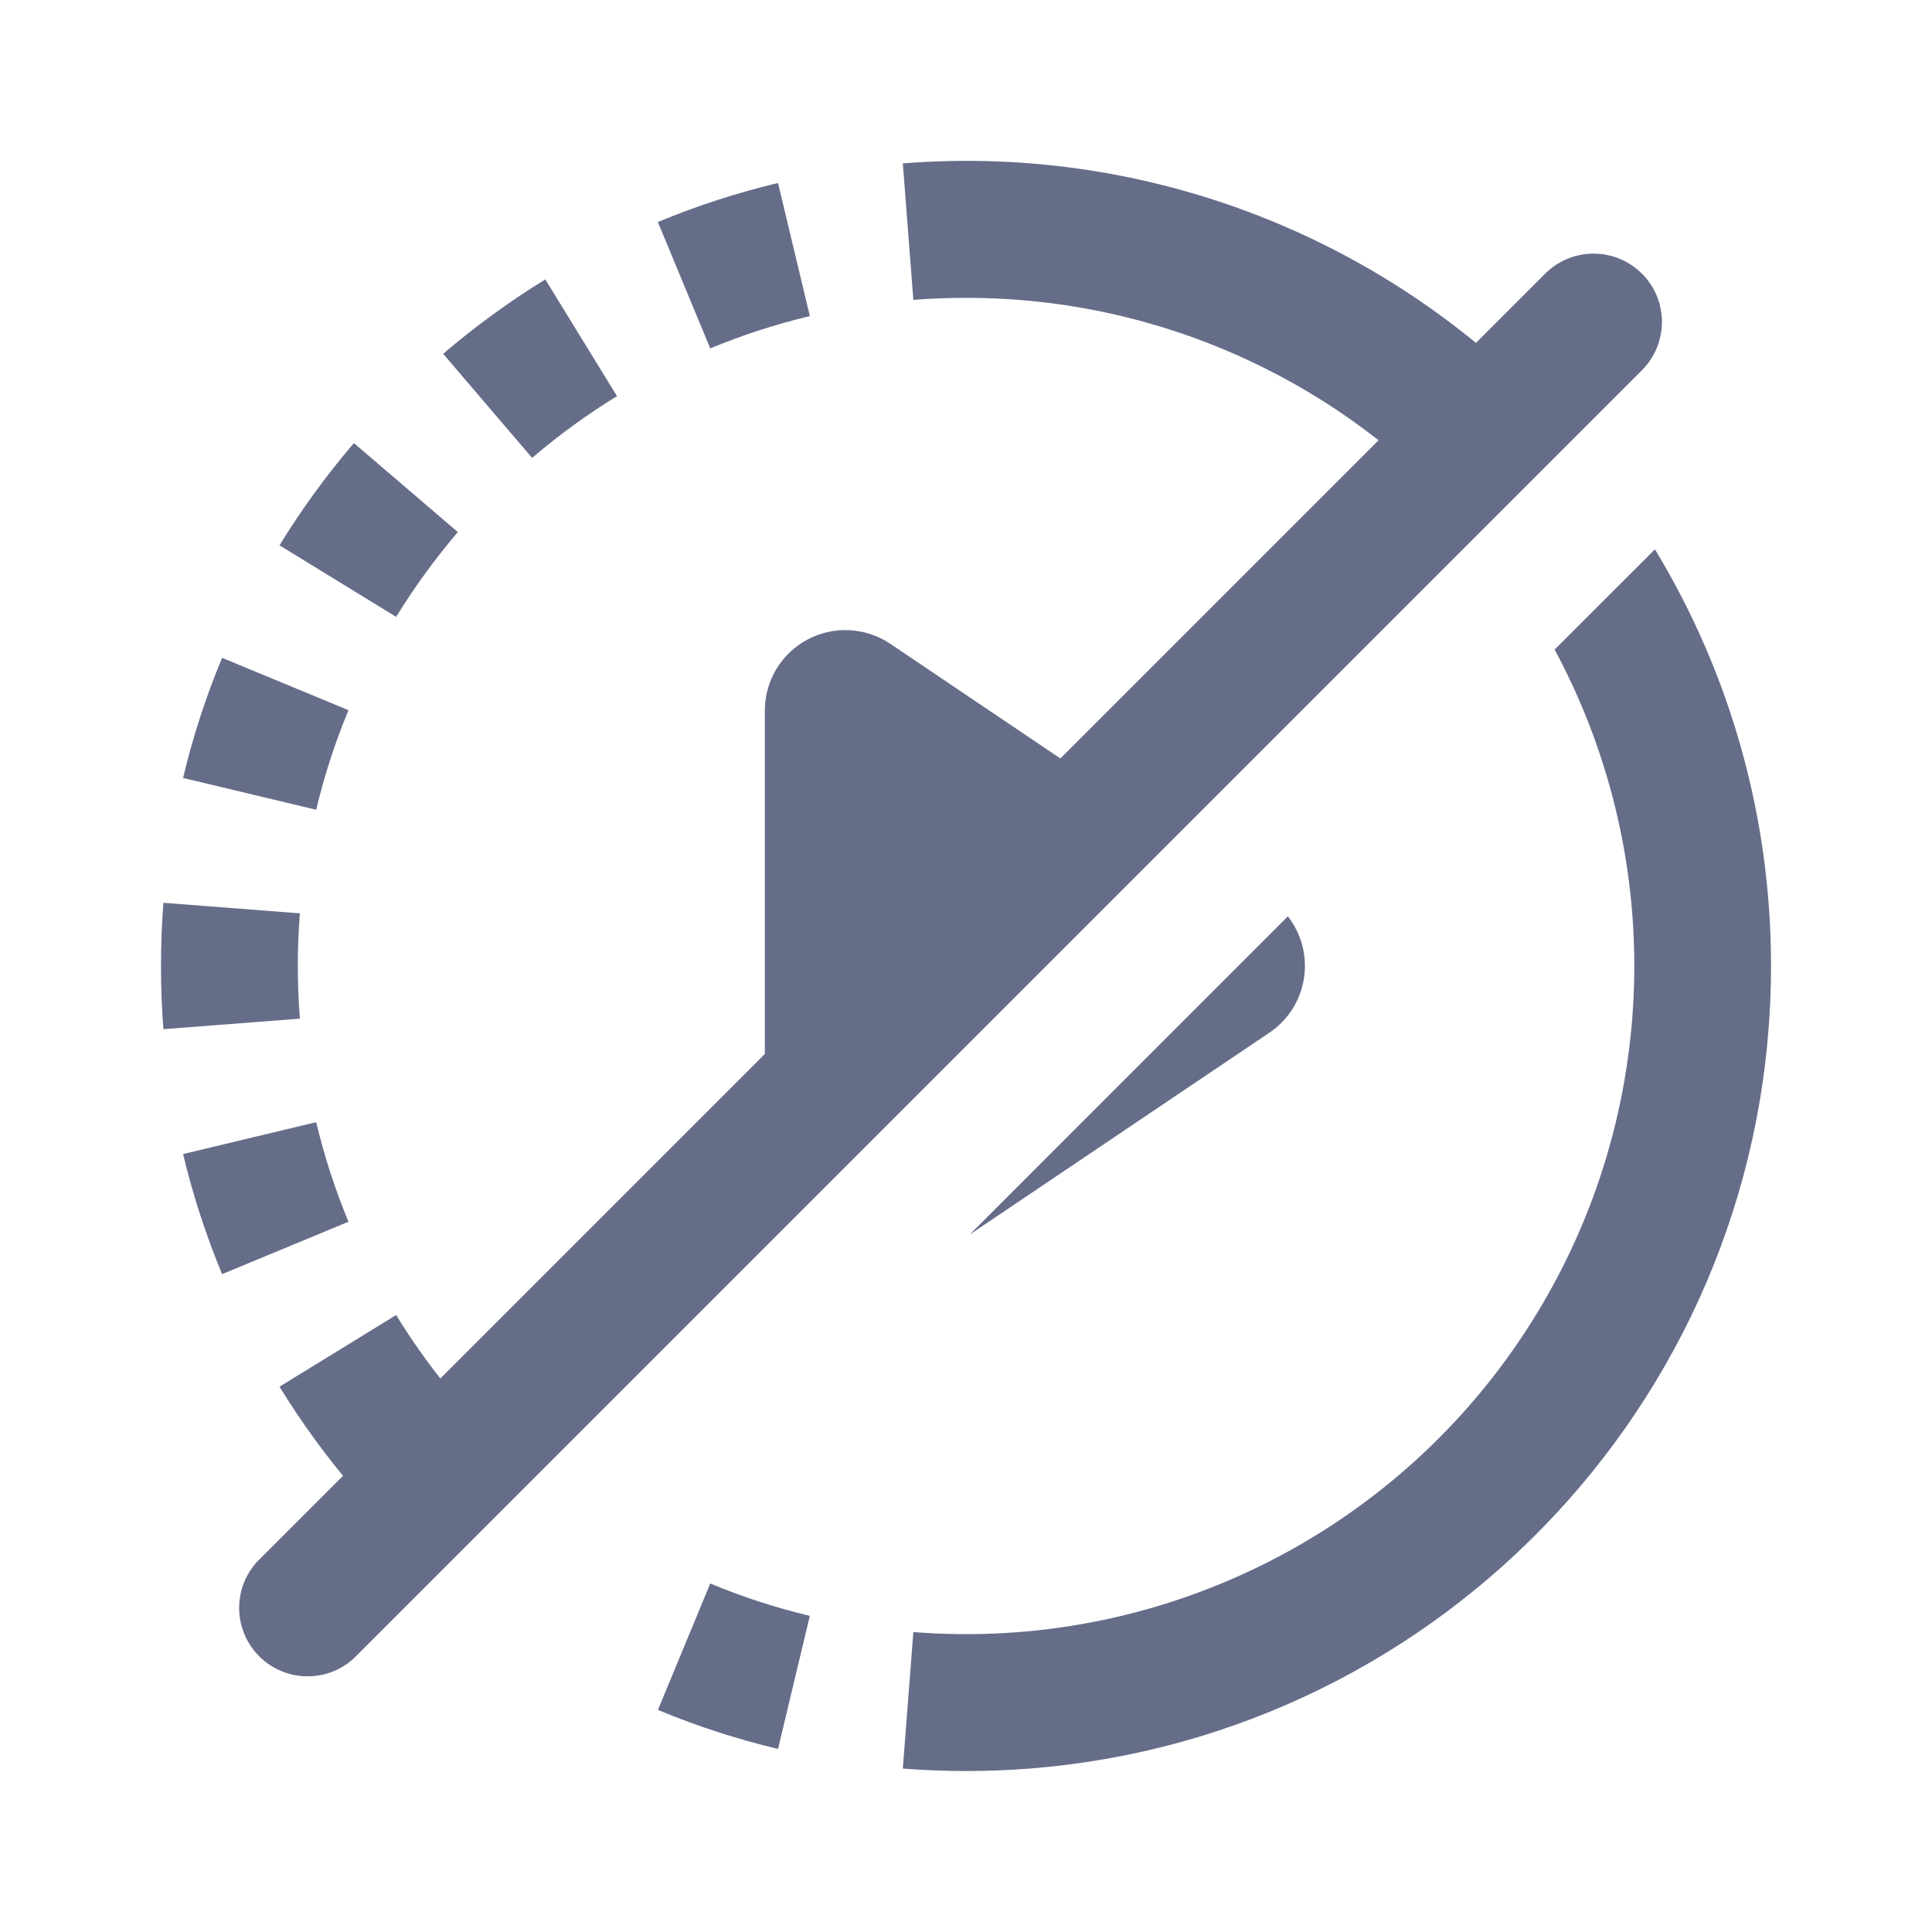
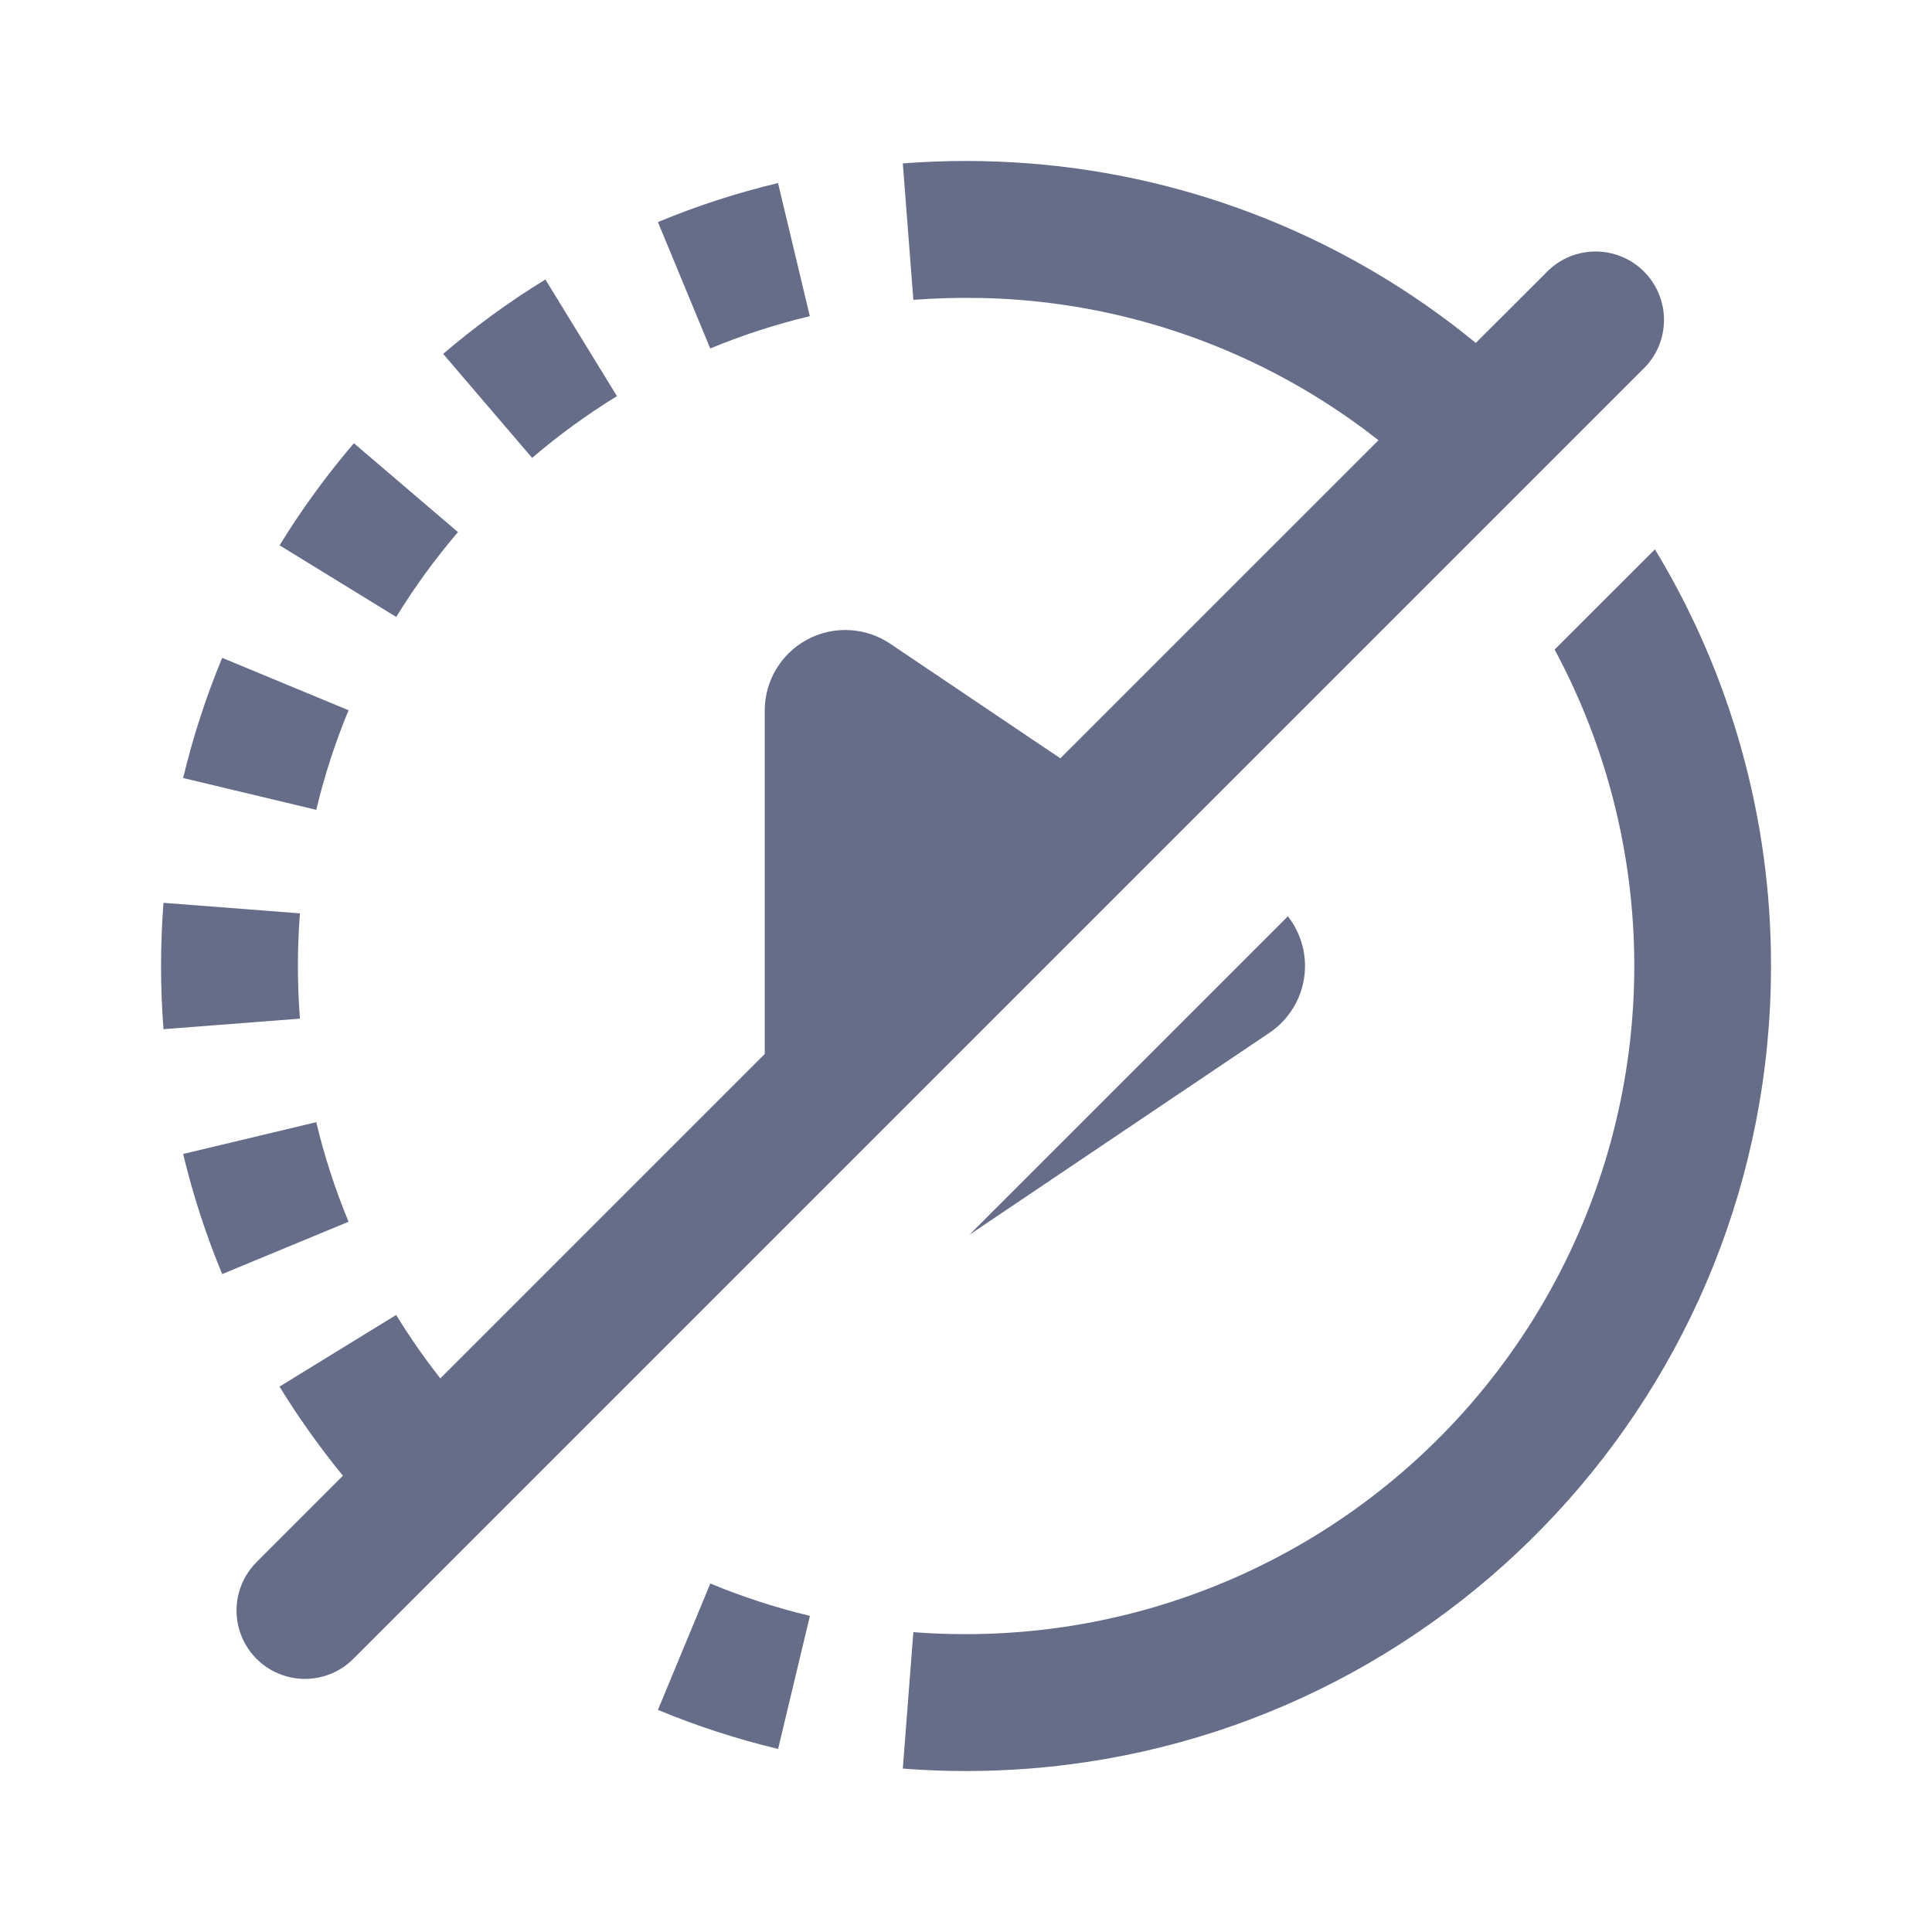
<svg xmlns="http://www.w3.org/2000/svg" fill="none" viewBox="0 0 24 24">
-   <path fill="#666D89" fill-rule="evenodd" d="M20.396 3.399a.85.85 0 0 0-1.201 0l-16 16A.85.85 0 0 0 4.396 20.6l16-16a.85.85 0 0 0 0-1.202Z" clip-rule="evenodd" />
-   <path fill="#666D89" fill-rule="evenodd" d="M12 3.7a8.282 8.282 0 0 1 6.337 2.94l1.206-1.206a9.978 9.978 0 0 0-8.328-3.404l.131 1.695A8.44 8.44 0 0 1 12 3.7Zm8.558 3.124-1.246 1.245a8.3 8.3 0 0 1-7.966 12.205l-.131 1.696a10.157 10.157 0 0 0 1.57 0C17.941 21.57 22 17.259 22 12a9.954 9.954 0 0 0-1.442-5.176Zm-5.962 3.557L11.06 7.998a1 1 0 0 0-1.559.83v6.345c0 .094.012.184.036.268l5.06-5.06Zm-2.555 4.96 3.957-3.958a1 1 0 0 1-.23 1.446l-3.727 2.511ZM6.64 18.336l-.353.353.323-.378.03.025Zm3.42-14.41-.395-1.653a9.922 9.922 0 0 0-1.493.485l.651 1.57c.398-.165.811-.3 1.237-.401Zm-2.396.994-.89-1.449c-.447.275-.871.584-1.269.924L6.61 5.688c.33-.282.683-.539 1.054-.767ZM5.688 6.61 4.396 5.504c-.34.398-.649.822-.924 1.27l1.449.889c.228-.371.485-.724.767-1.054ZM4.329 8.822l-1.57-.65c-.2.479-.362.977-.485 1.492l1.654.395c.101-.426.236-.84.401-1.237ZM2 12c0-.264.01-.526.03-.785l1.695.131a8.44 8.44 0 0 0 0 1.308l-1.695.131C2.01 12.526 2 12.265 2 12Zm1.928 1.94-1.654.396c.123.514.286 1.012.485 1.492l1.57-.651a8.121 8.121 0 0 1-.401-1.237Zm.993 2.396-1.449.89c.275.447.584.871.924 1.269l1.292-1.105a8.333 8.333 0 0 1-.767-1.054Zm3.902 3.335-.65 1.57c.479.2.977.362 1.492.485l.395-1.653a8.22 8.22 0 0 1-1.237-.402Z" clip-rule="evenodd" />
+   <path fill="#666D89" fill-rule="evenodd" d="M12.165 3.702a8.44 8.44 0 0 0-.819.023l-.131-1.695a10.137 10.137 0 0 1 1.57 0 9.954 9.954 0 0 1 5.548 2.23l.862-.861A.85.85 0 1 1 20.396 4.6l-16 16a.85.85 0 1 1-1.202-1.202l1.066-1.066c-.286-.35-.55-.72-.788-1.107l1.449-.89c.168.273.351.536.549.788l4.03-4.03V8.826a1 1 0 0 1 1.559-.829l2.113 1.423 3.952-3.951a8.262 8.262 0 0 0-4.96-1.768Zm7.147 4.367 1.246-1.245A9.954 9.954 0 0 1 22 12c0 5.259-4.059 9.57-9.215 9.97a10.157 10.157 0 0 1-1.57 0l.131-1.695a8.406 8.406 0 0 0 .906.021 8.3 8.3 0 0 0 7.06-12.227Zm-3.314 3.314-3.957 3.957 3.728-2.51a1.001 1.001 0 0 0 .23-1.447ZM9.665 2.274l.395 1.654c-.426.101-.84.236-1.237.401l-.65-1.57c.479-.2.977-.362 1.492-.485Zm-2.89 1.198.889 1.449a8.332 8.332 0 0 0-1.054.767L5.505 4.396c.398-.34.822-.649 1.27-.924Zm-2.38 2.033L5.689 6.61c-.282.33-.539.683-.767 1.054l-1.449-.89c.275-.447.584-.871.924-1.269ZM2.76 8.172l1.57.651c-.165.398-.3.811-.401 1.237l-1.654-.395a9.923 9.923 0 0 1 .485-1.493Zm-.729 3.043a10.137 10.137 0 0 0 0 1.57l1.695-.131a8.44 8.44 0 0 1 0-1.308l-1.695-.131Zm.244 3.12 1.654-.395c.101.426.236.839.401 1.237l-1.57.65a9.924 9.924 0 0 1-.485-1.492Zm5.898 6.906.651-1.57c.398.165.811.3 1.237.402l-.395 1.653a9.93 9.93 0 0 1-1.493-.485Z" clip-rule="evenodd" />
</svg>
